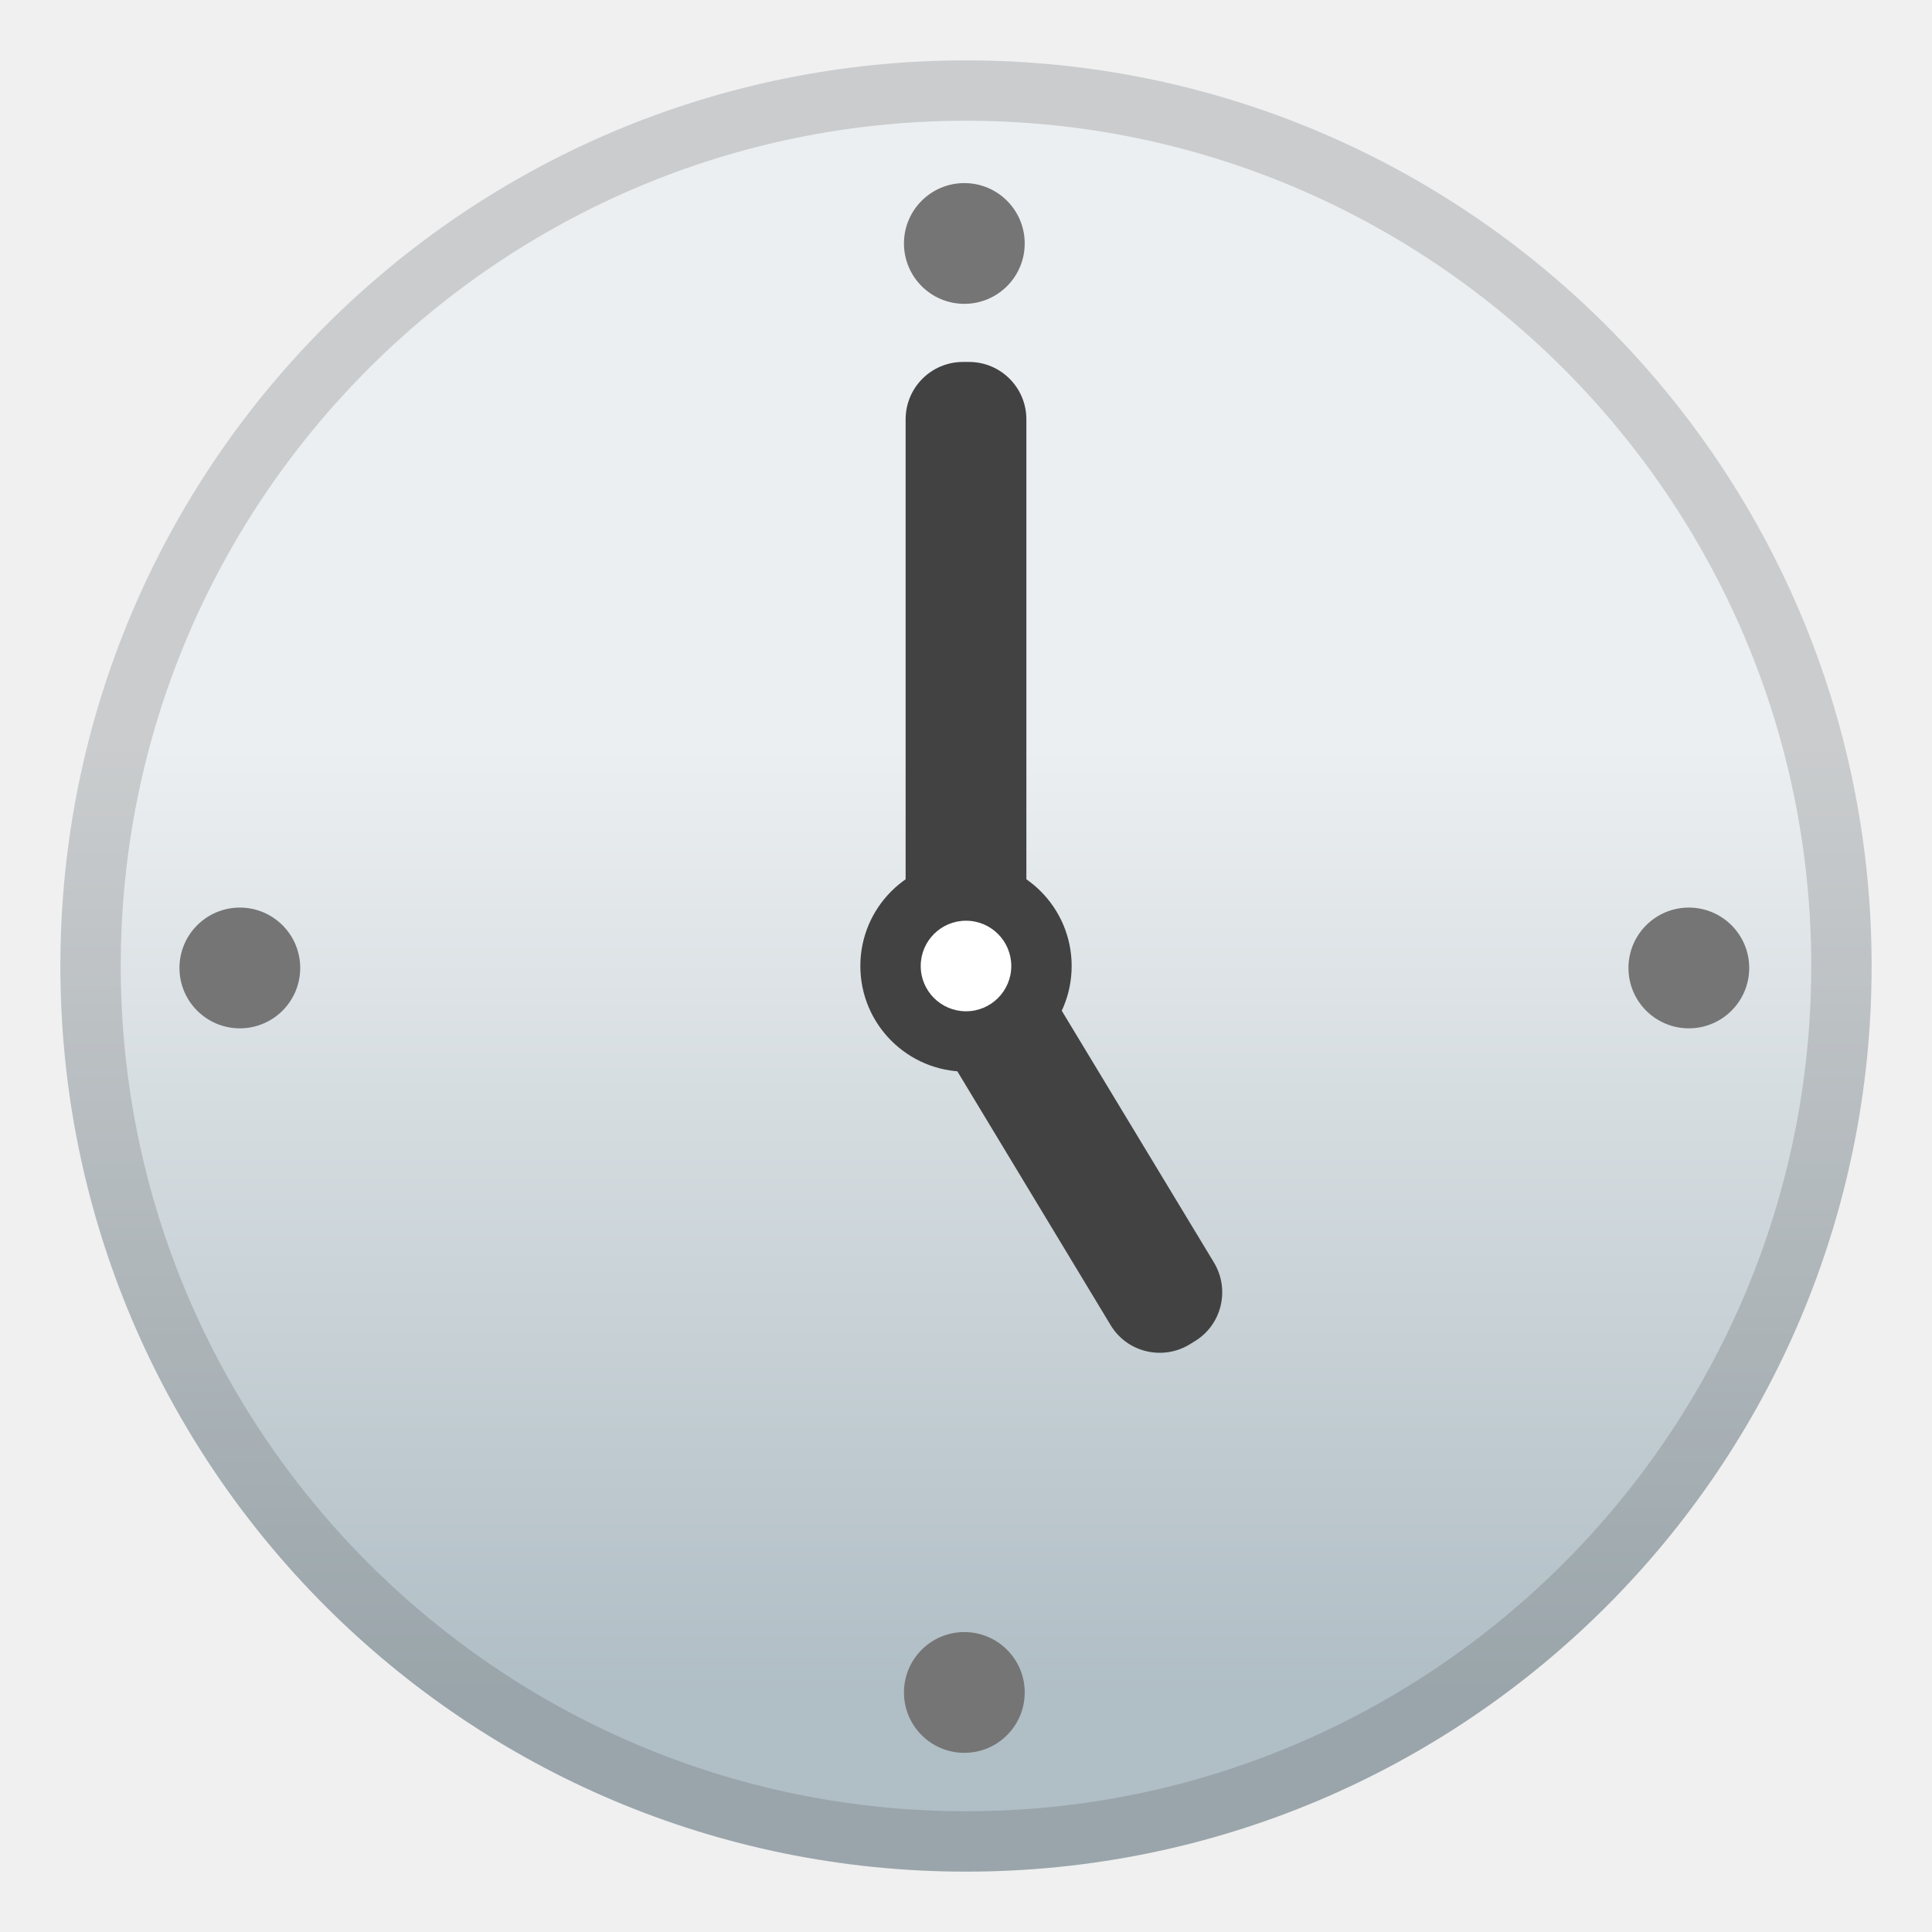
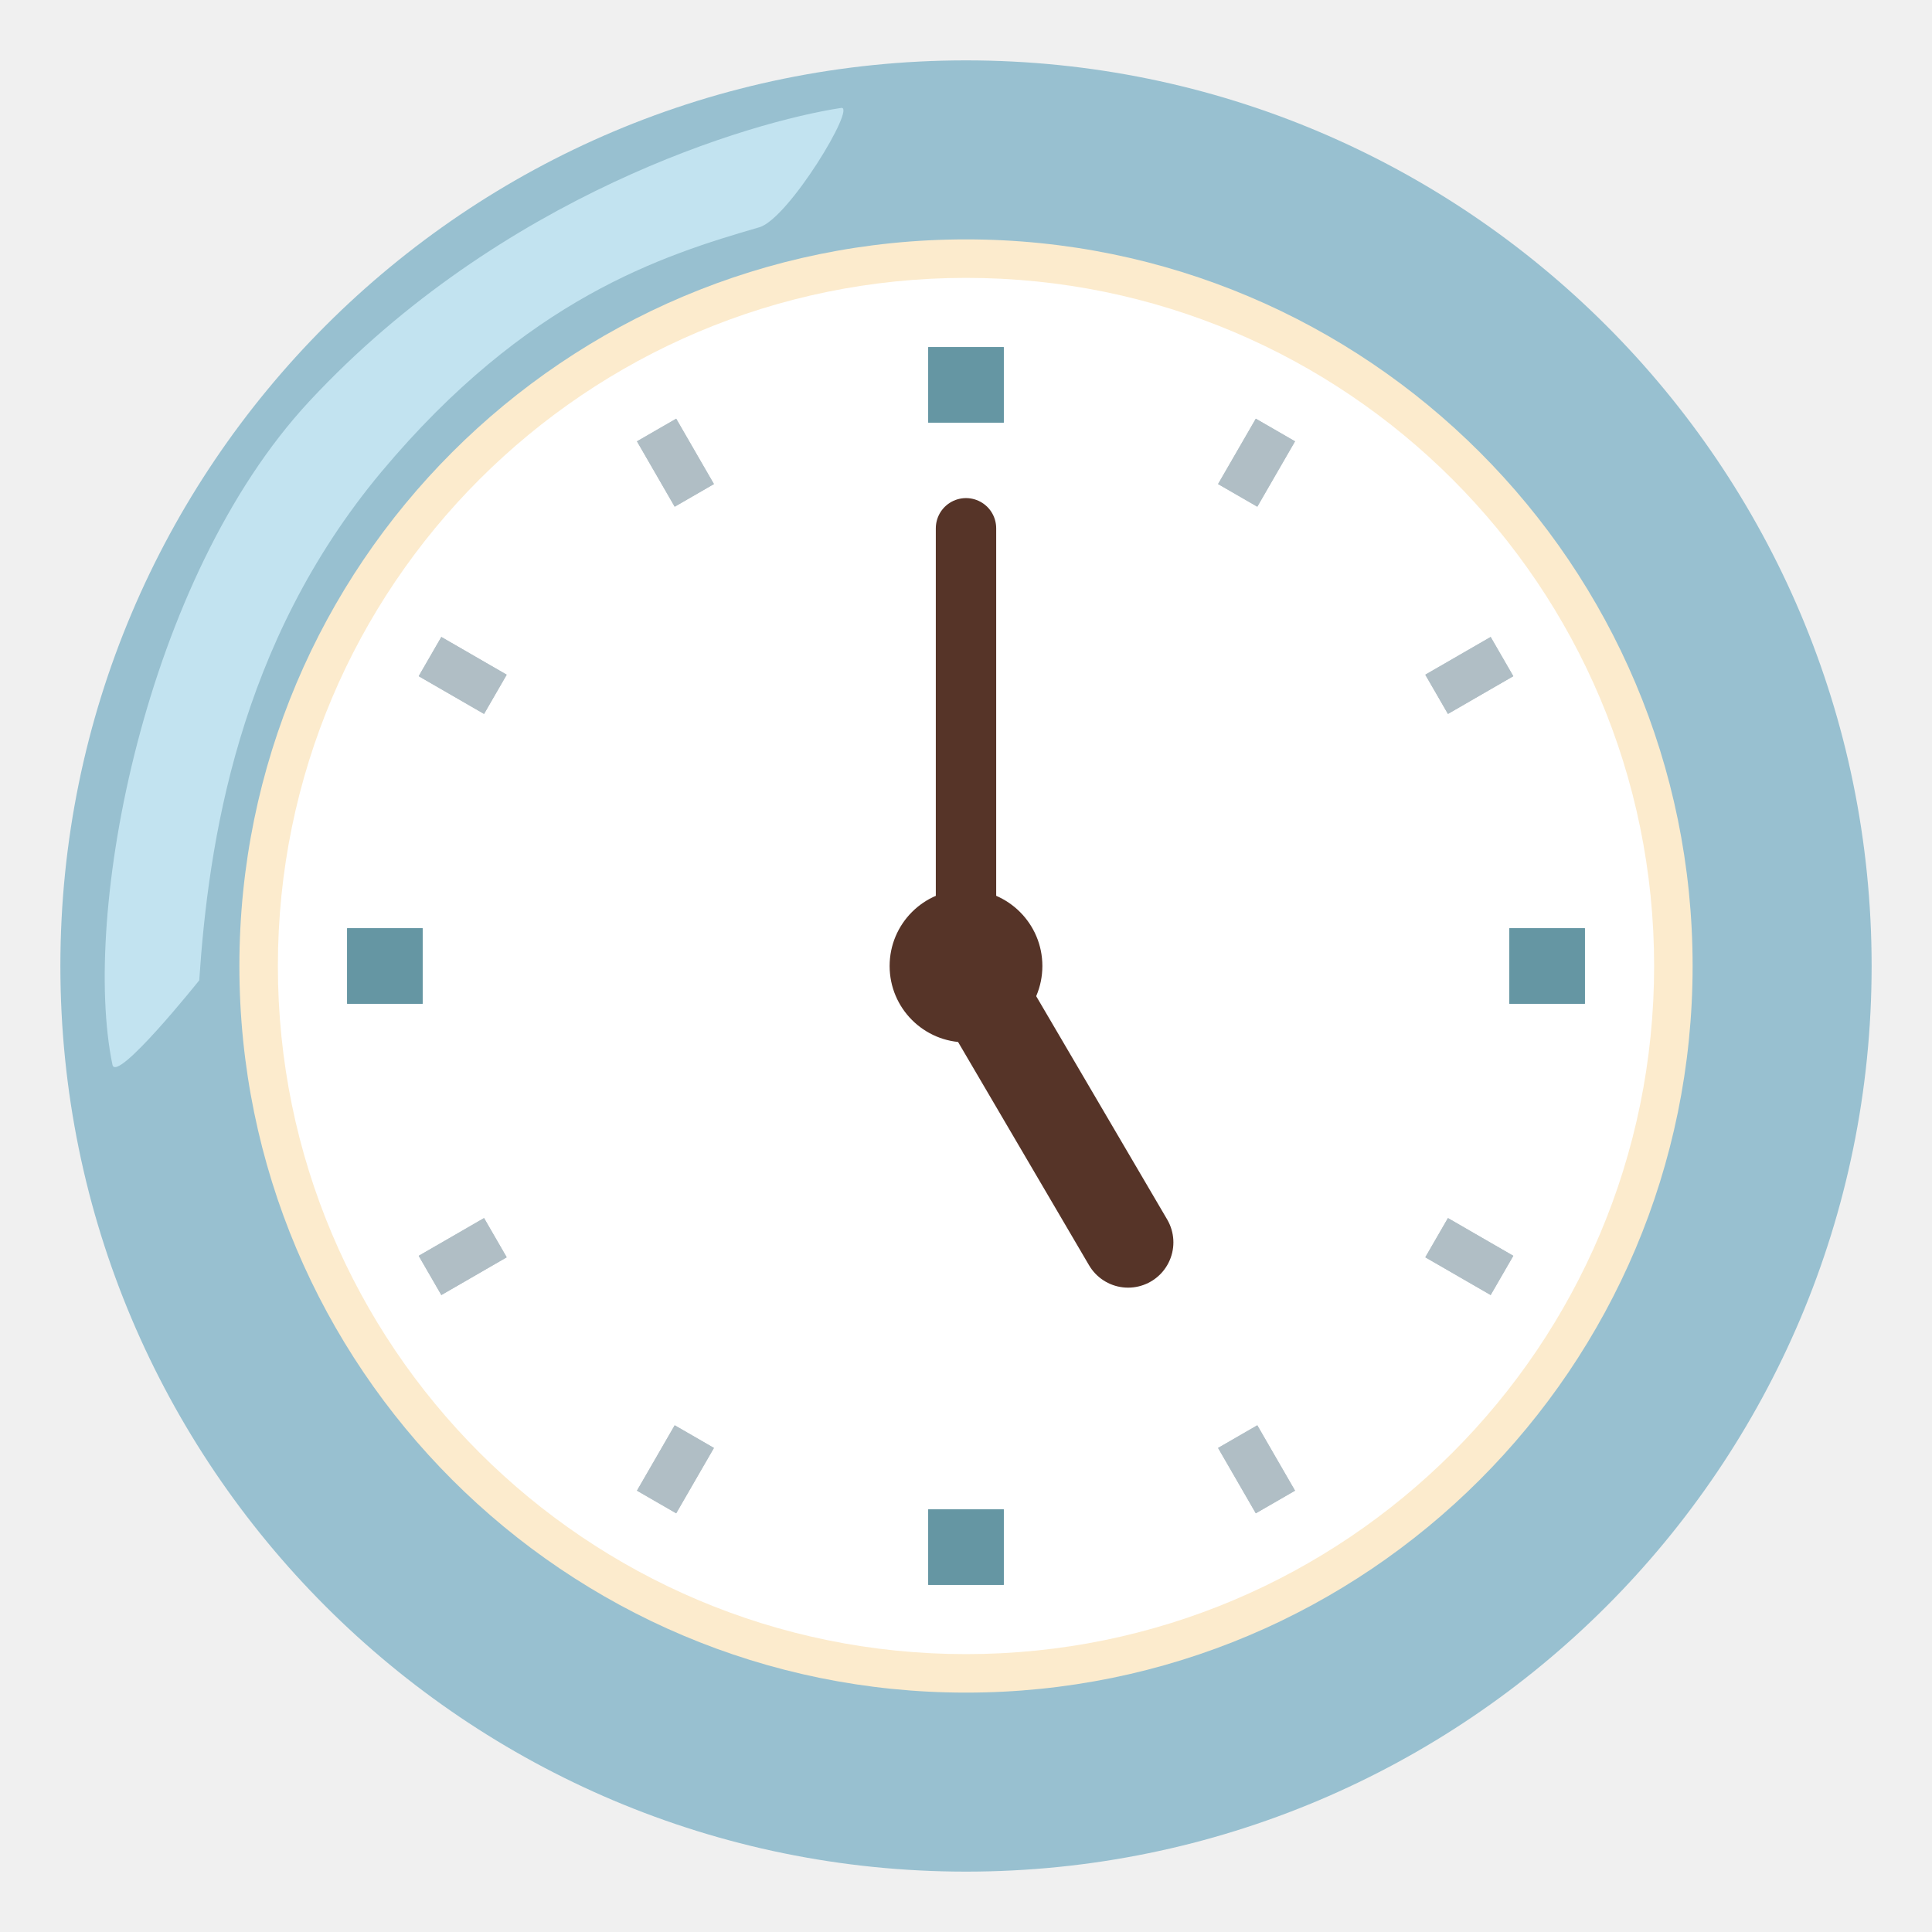
- <svg xmlns="http://www.w3.org/2000/svg" enable-background="new 0 0 128 128" viewBox="0 0 128 128">
-   <linearGradient id="a" x1="64" x2="64" y1="19.751" y2="111.99" gradientUnits="userSpaceOnUse">
-     <stop stop-color="#ECEFF1" offset=".321" />
-     <stop stop-color="#B0BEC5" offset="1" />
-   </linearGradient>
-   <circle cx="64" cy="64" r="60" fill="url(#a)" />
-   <path d="m63.8 63.98h0.4c2.1 0 3.8-1.7 3.8-3.8v-32.4c0-2.1-1.7-3.8-3.8-3.8h-0.4c-2.1 0-3.8 1.7-3.8 3.8v32.4c0 2.1 1.7 3.8 3.8 3.8z" fill="#424242" />
-   <path d="m64.05 63.88-0.34 0.21c-1.8 1.08-2.37 3.42-1.29 5.22l11.16 18.48c1.08 1.8 3.42 2.37 5.22 1.29l0.34-0.21c1.8-1.08 2.37-3.42 1.29-5.22l-11.17-18.48c-1.08-1.8-3.42-2.37-5.21-1.29z" fill="#424242" />
-   <circle cx="64" cy="64" r="7" fill="#424242" />
-   <circle cx="64" cy="64" r="3" fill="#fff" />
-   <g fill="#757575">
-     <circle cx="15.89" cy="64.13" r="4" />
-     <circle cx="63.89" cy="16.13" r="4" />
-     <circle cx="63.89" cy="112.13" r="4" />
-     <circle cx="111.89" cy="64.13" r="4" />
-   </g>
-   <g opacity=".2">
-     <path d="M64,8c30.88,0,56,25.12,56,56s-25.12,56-56,56S8,94.88,8,64S33.12,8,64,8 M64,4 C30.86,4,4,30.86,4,64s26.86,60,60,60s60-26.86,60-60S97.14,4,64,4L64,4z" fill="#424242" />
+ <svg xmlns="http://www.w3.org/2000/svg" version="1.1" id="Layer_4" x="0px" y="0px" viewBox="0 0 128 128" style="enable-background:new 0 0 128 128;" xml:space="preserve">
+   <g>
+     <g>
+       <circle style="fill:#98C0D0;" cx="64" cy="64" r="60" />
+       <circle style="fill:#FCEBCD;" cx="64" cy="64" r="48.14" />
+       <path style="fill:#C2E3F0;" d="M50.3,15.06c-6.42,1.86-15.41,4.71-25.03,16.2C15.77,42.63,13.81,55.84,13.2,64.95    c0,0-5.49,6.87-5.75,5.59c-2.07-9.95,2.11-32.19,13.04-43.95C33.21,12.91,49.75,8.06,55.73,7.15C56.76,6.99,52.25,14.5,50.3,15.06    z" />
+       <g>
+         <circle style="fill:#FFFFFF;" cx="64" cy="64" r="45.59" />
+       </g>
+     </g>
+     <g>
+       <line style="fill:none;stroke:#563428;stroke-width:4;stroke-linecap:round;stroke-miterlimit:10;" x1="64" y1="35" x2="64" y2="64" />
+       <circle style="fill:#563428;" cx="64" cy="64" r="5.06" />
+       <line style="fill:none;stroke:#563428;stroke-width:6;stroke-linecap:round;stroke-miterlimit:10;" x1="74.74" y1="82.31" x2="64" y2="64" />
+     </g>
+     <g>
+       <line style="fill:none;stroke:#6596A3;stroke-width:5;stroke-miterlimit:10;" x1="64" y1="100" x2="64" y2="105" />
+       <line style="fill:none;stroke:#6596A3;stroke-width:5;stroke-miterlimit:10;" x1="64" y1="23" x2="64" y2="28" />
+       <line style="fill:none;stroke:#6596A3;stroke-width:5;stroke-miterlimit:10;" x1="64" y1="100" x2="64" y2="105" />
+       <line style="fill:none;stroke:#6596A3;stroke-width:5;stroke-miterlimit:10;" x1="64" y1="23" x2="64" y2="28" />
+       <line style="fill:none;stroke:#6596A3;stroke-width:5;stroke-miterlimit:10;" x1="28" y1="64" x2="23" y2="64" />
+       <line style="fill:none;stroke:#6596A3;stroke-width:5;stroke-miterlimit:10;" x1="105" y1="64" x2="100" y2="64" />
+       <line style="fill:none;stroke:#6596A3;stroke-width:5;stroke-miterlimit:10;" x1="28" y1="64" x2="23" y2="64" />
+       <line style="fill:none;stroke:#6596A3;stroke-width:5;stroke-miterlimit:10;" x1="105" y1="64" x2="100" y2="64" />
+       <line style="fill:none;stroke:#B0BEC5;stroke-width:3;stroke-miterlimit:10;" x1="46" y1="95.18" x2="43.5" y2="99.51" />
+       <line style="fill:none;stroke:#B0BEC5;stroke-width:3;stroke-miterlimit:10;" x1="84.5" y1="28.49" x2="82" y2="32.82" />
+       <line style="fill:none;stroke:#B0BEC5;stroke-width:3;stroke-miterlimit:10;" x1="46" y1="95.18" x2="43.5" y2="99.51" />
+       <line style="fill:none;stroke:#B0BEC5;stroke-width:3;stroke-miterlimit:10;" x1="84.5" y1="28.49" x2="82" y2="32.82" />
+       <line style="fill:none;stroke:#B0BEC5;stroke-width:3;stroke-miterlimit:10;" x1="82" y1="95.18" x2="84.5" y2="99.51" />
+       <line style="fill:none;stroke:#B0BEC5;stroke-width:3;stroke-miterlimit:10;" x1="43.5" y1="28.49" x2="46" y2="32.82" />
+       <line style="fill:none;stroke:#B0BEC5;stroke-width:3;stroke-miterlimit:10;" x1="82" y1="95.18" x2="84.5" y2="99.51" />
+       <line style="fill:none;stroke:#B0BEC5;stroke-width:3;stroke-miterlimit:10;" x1="43.5" y1="28.49" x2="46" y2="32.82" />
+       <line style="fill:none;stroke:#B0BEC5;stroke-width:3;stroke-miterlimit:10;" x1="95.18" y1="82" x2="99.51" y2="84.5" />
+       <line style="fill:none;stroke:#B0BEC5;stroke-width:3;stroke-miterlimit:10;" x1="28.49" y1="43.5" x2="32.82" y2="46" />
+       <line style="fill:none;stroke:#B0BEC5;stroke-width:3;stroke-miterlimit:10;" x1="95.18" y1="82" x2="99.51" y2="84.5" />
+       <line style="fill:none;stroke:#B0BEC5;stroke-width:3;stroke-miterlimit:10;" x1="28.49" y1="43.5" x2="32.82" y2="46" />
+       <line style="fill:none;stroke:#B0BEC5;stroke-width:3;stroke-miterlimit:10;" x1="32.82" y1="82" x2="28.49" y2="84.5" />
+       <line style="fill:none;stroke:#B0BEC5;stroke-width:3;stroke-miterlimit:10;" x1="99.51" y1="43.5" x2="95.18" y2="46" />
+       <line style="fill:none;stroke:#B0BEC5;stroke-width:3;stroke-miterlimit:10;" x1="32.82" y1="82" x2="28.49" y2="84.5" />
+       <line style="fill:none;stroke:#B0BEC5;stroke-width:3;stroke-miterlimit:10;" x1="99.51" y1="43.5" x2="95.18" y2="46" />
+     </g>
  </g>
</svg>
